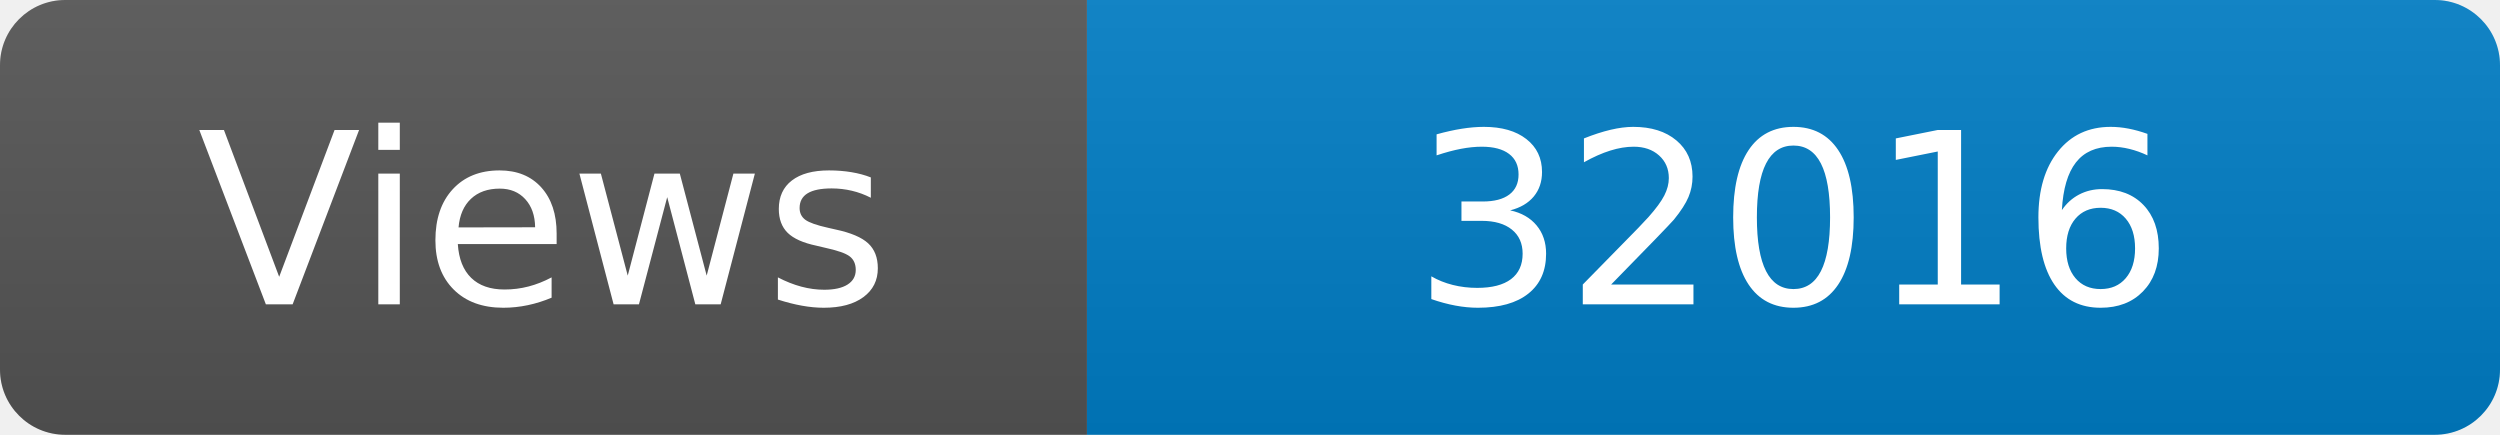
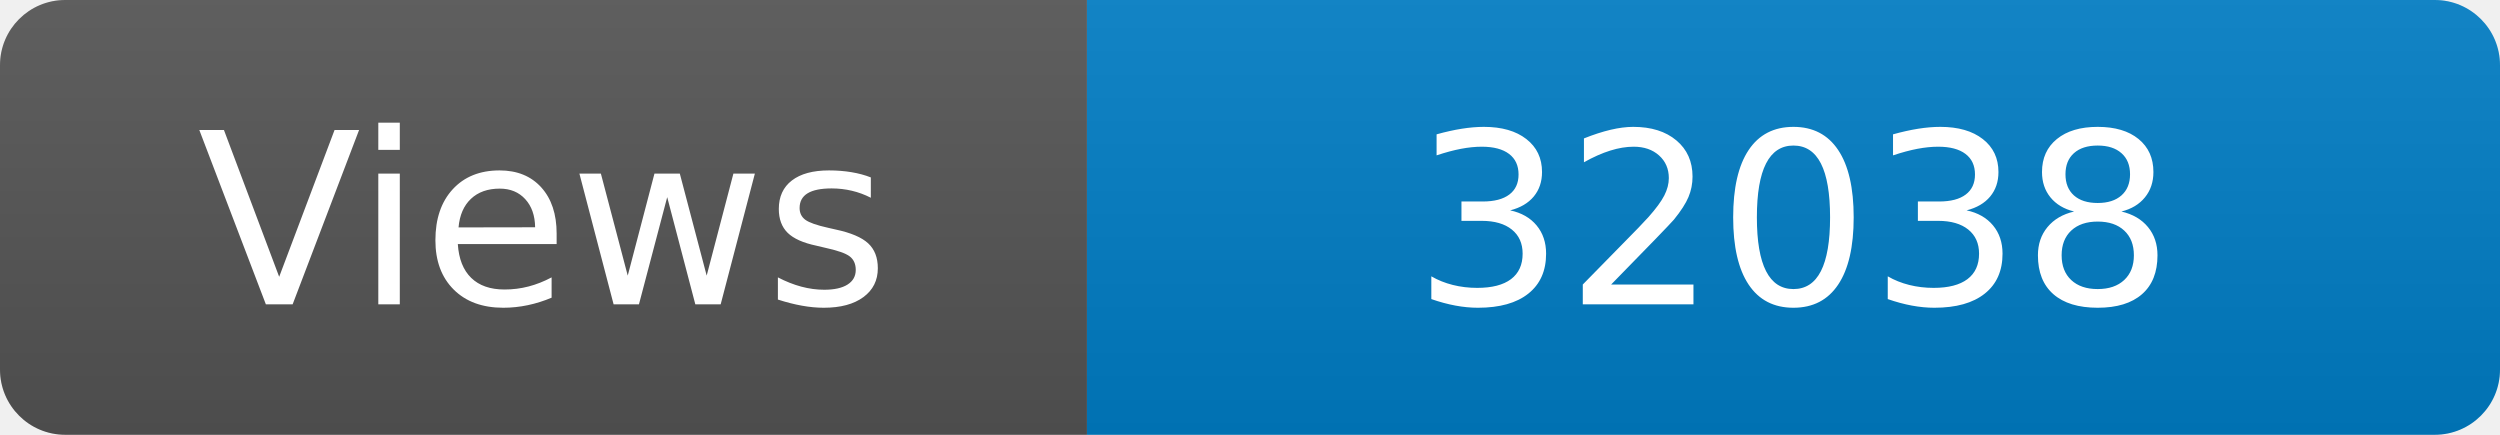
<svg xmlns="http://www.w3.org/2000/svg" width="115" height="20" role="img" aria-label="Maintained?: yes">
  <linearGradient id="s" x2="0" y2="100%">
    <stop offset="0" stop-color="#bbb" stop-opacity=".1" />
    <stop offset="1" stop-opacity=".1" />
  </linearGradient>
  <clipPath id="r">
    <rect width="115" height="20" rx="3" fill="#fff" />
  </clipPath>
  <g clip-path="url(#r)">
    <rect width="50" height="20" fill="#555" />
    <rect x="50" width="160" height="20" fill="#007ec6" />
    <rect width="115" height="20" fill="url(#s)" />
  </g>
  <g fill="#fff" text-anchor="middle" font-family="Verdana,Geneva,DejaVu Sans,sans-serif" font-size="110">
    <text x="250" y="140" transform="scale(.1)" fill="#fff">Views</text>
-     <text x="825" y="140" transform="scale(.1)" fill="#fff">32016</text>
+     <text x="825" y="140" transform="scale(.1)" fill="#fff">32038</text>
  </g>
</svg>
